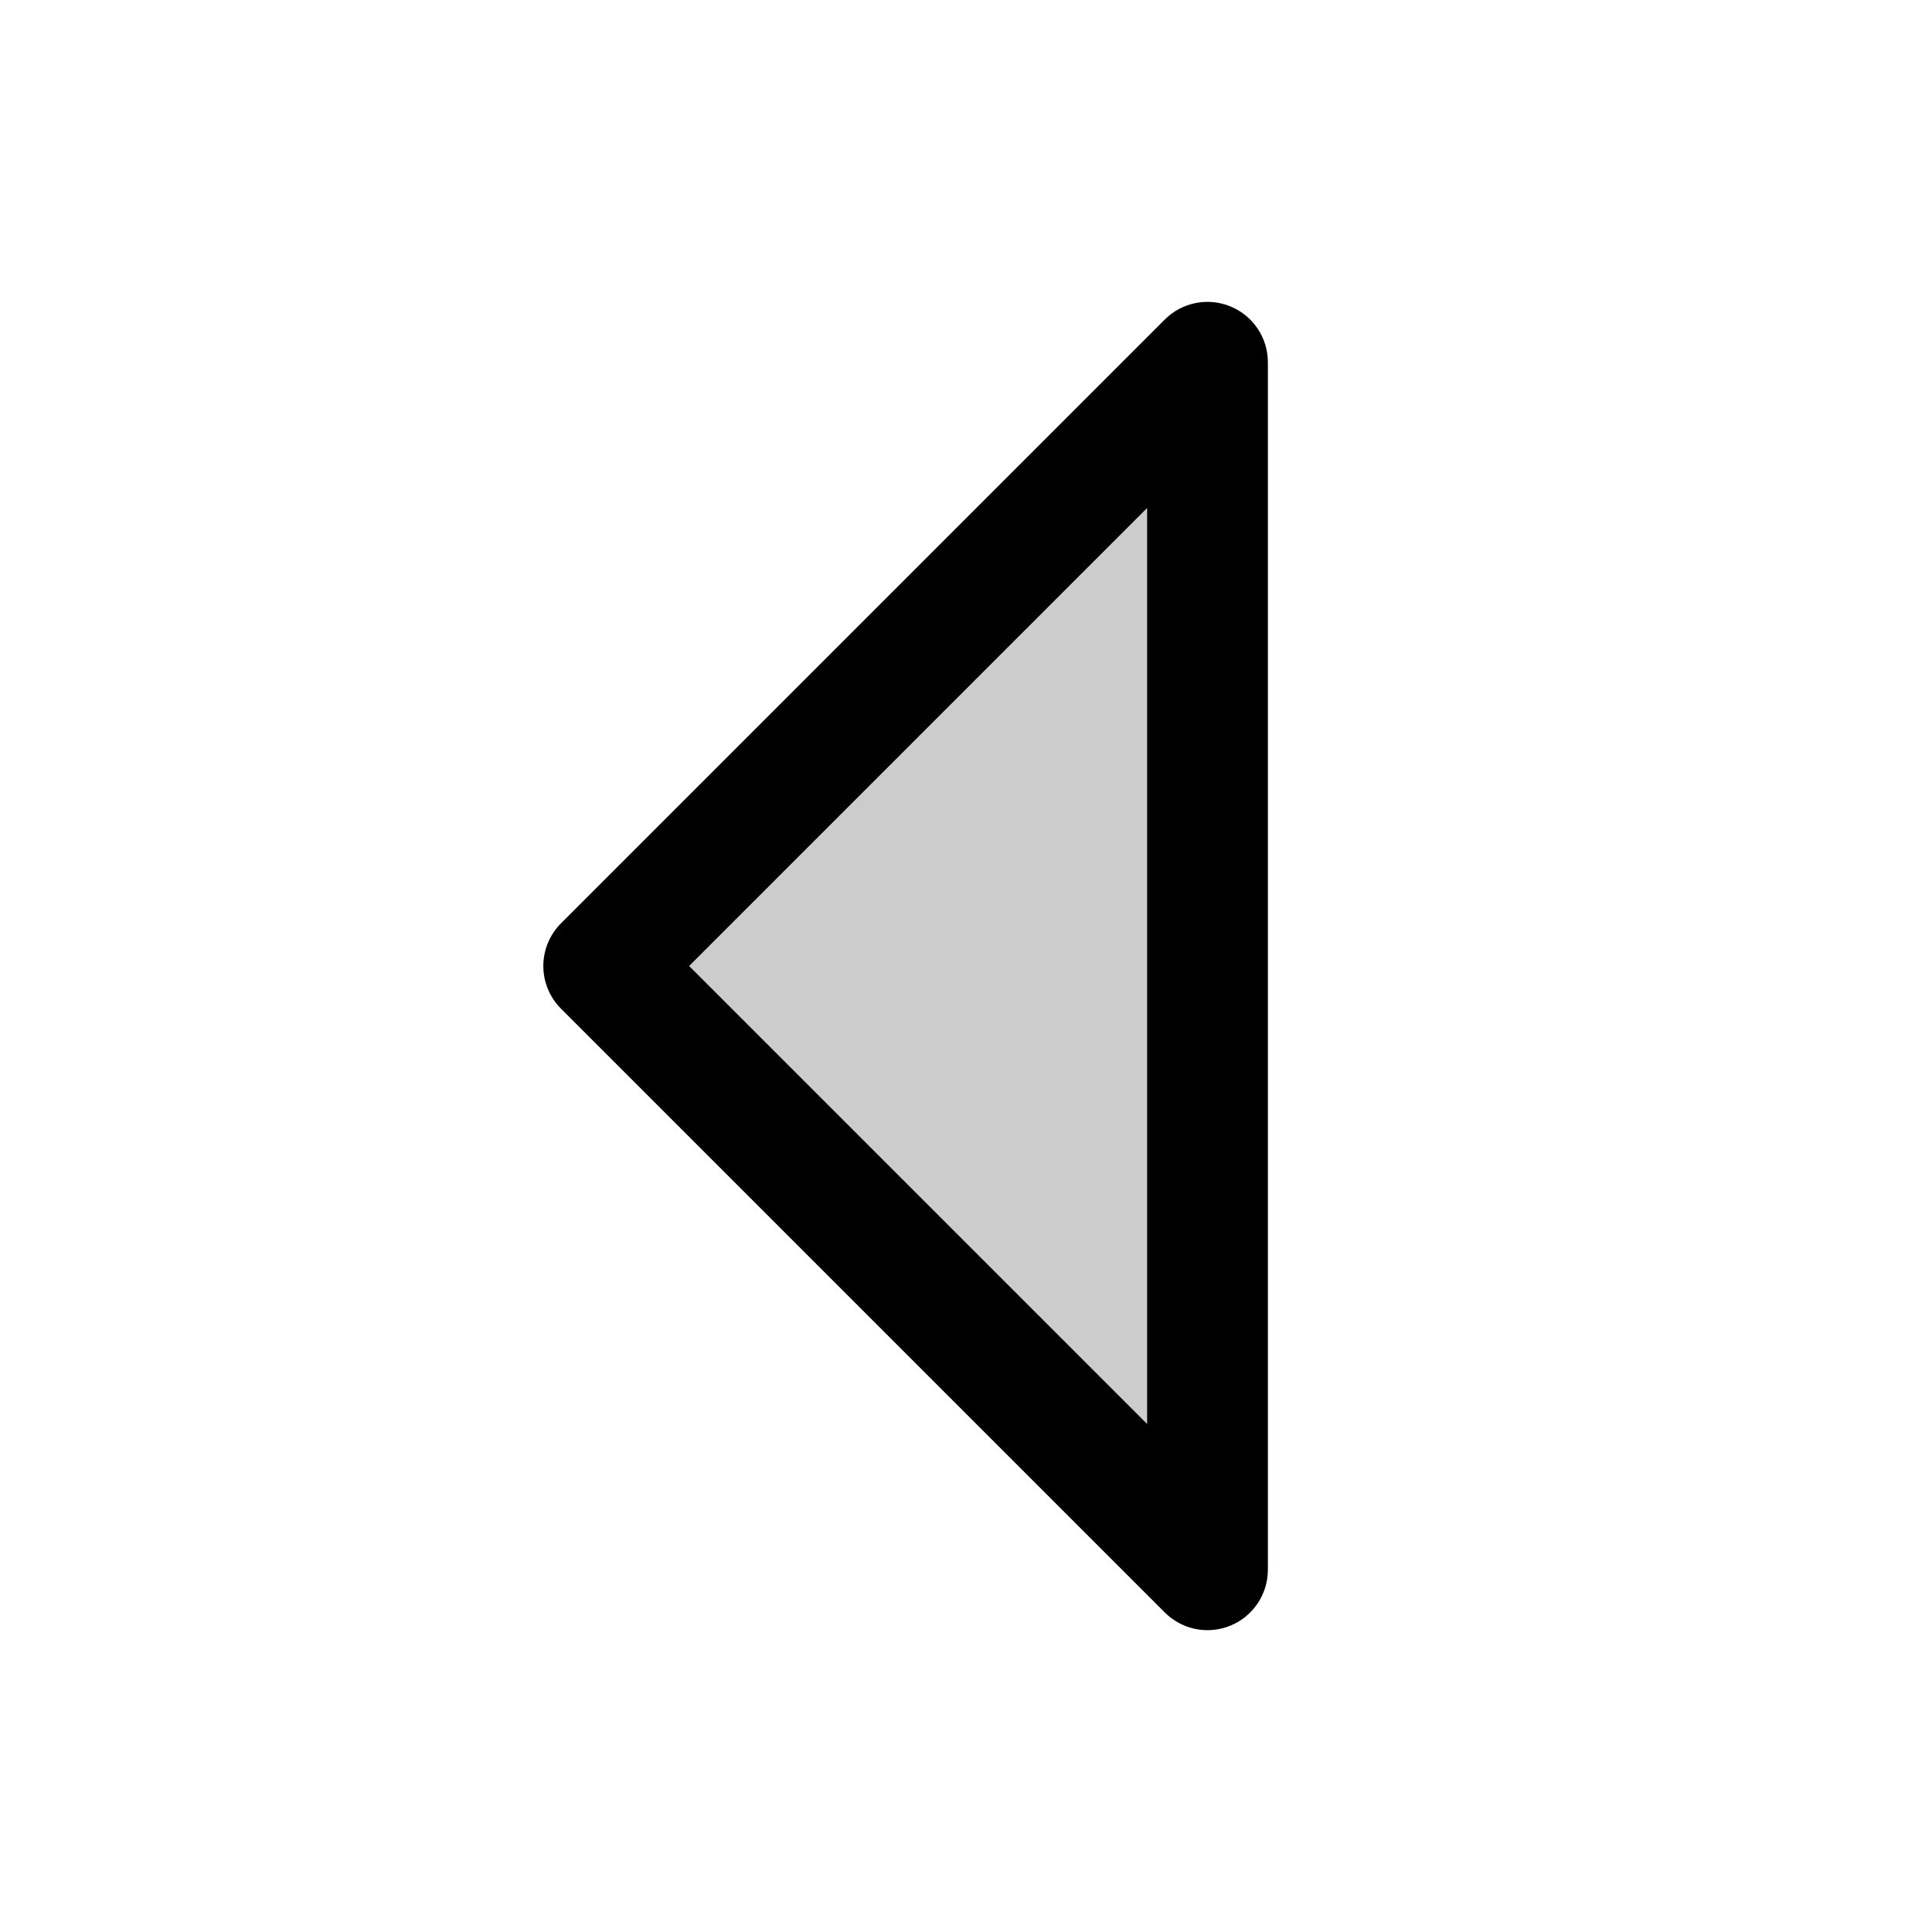
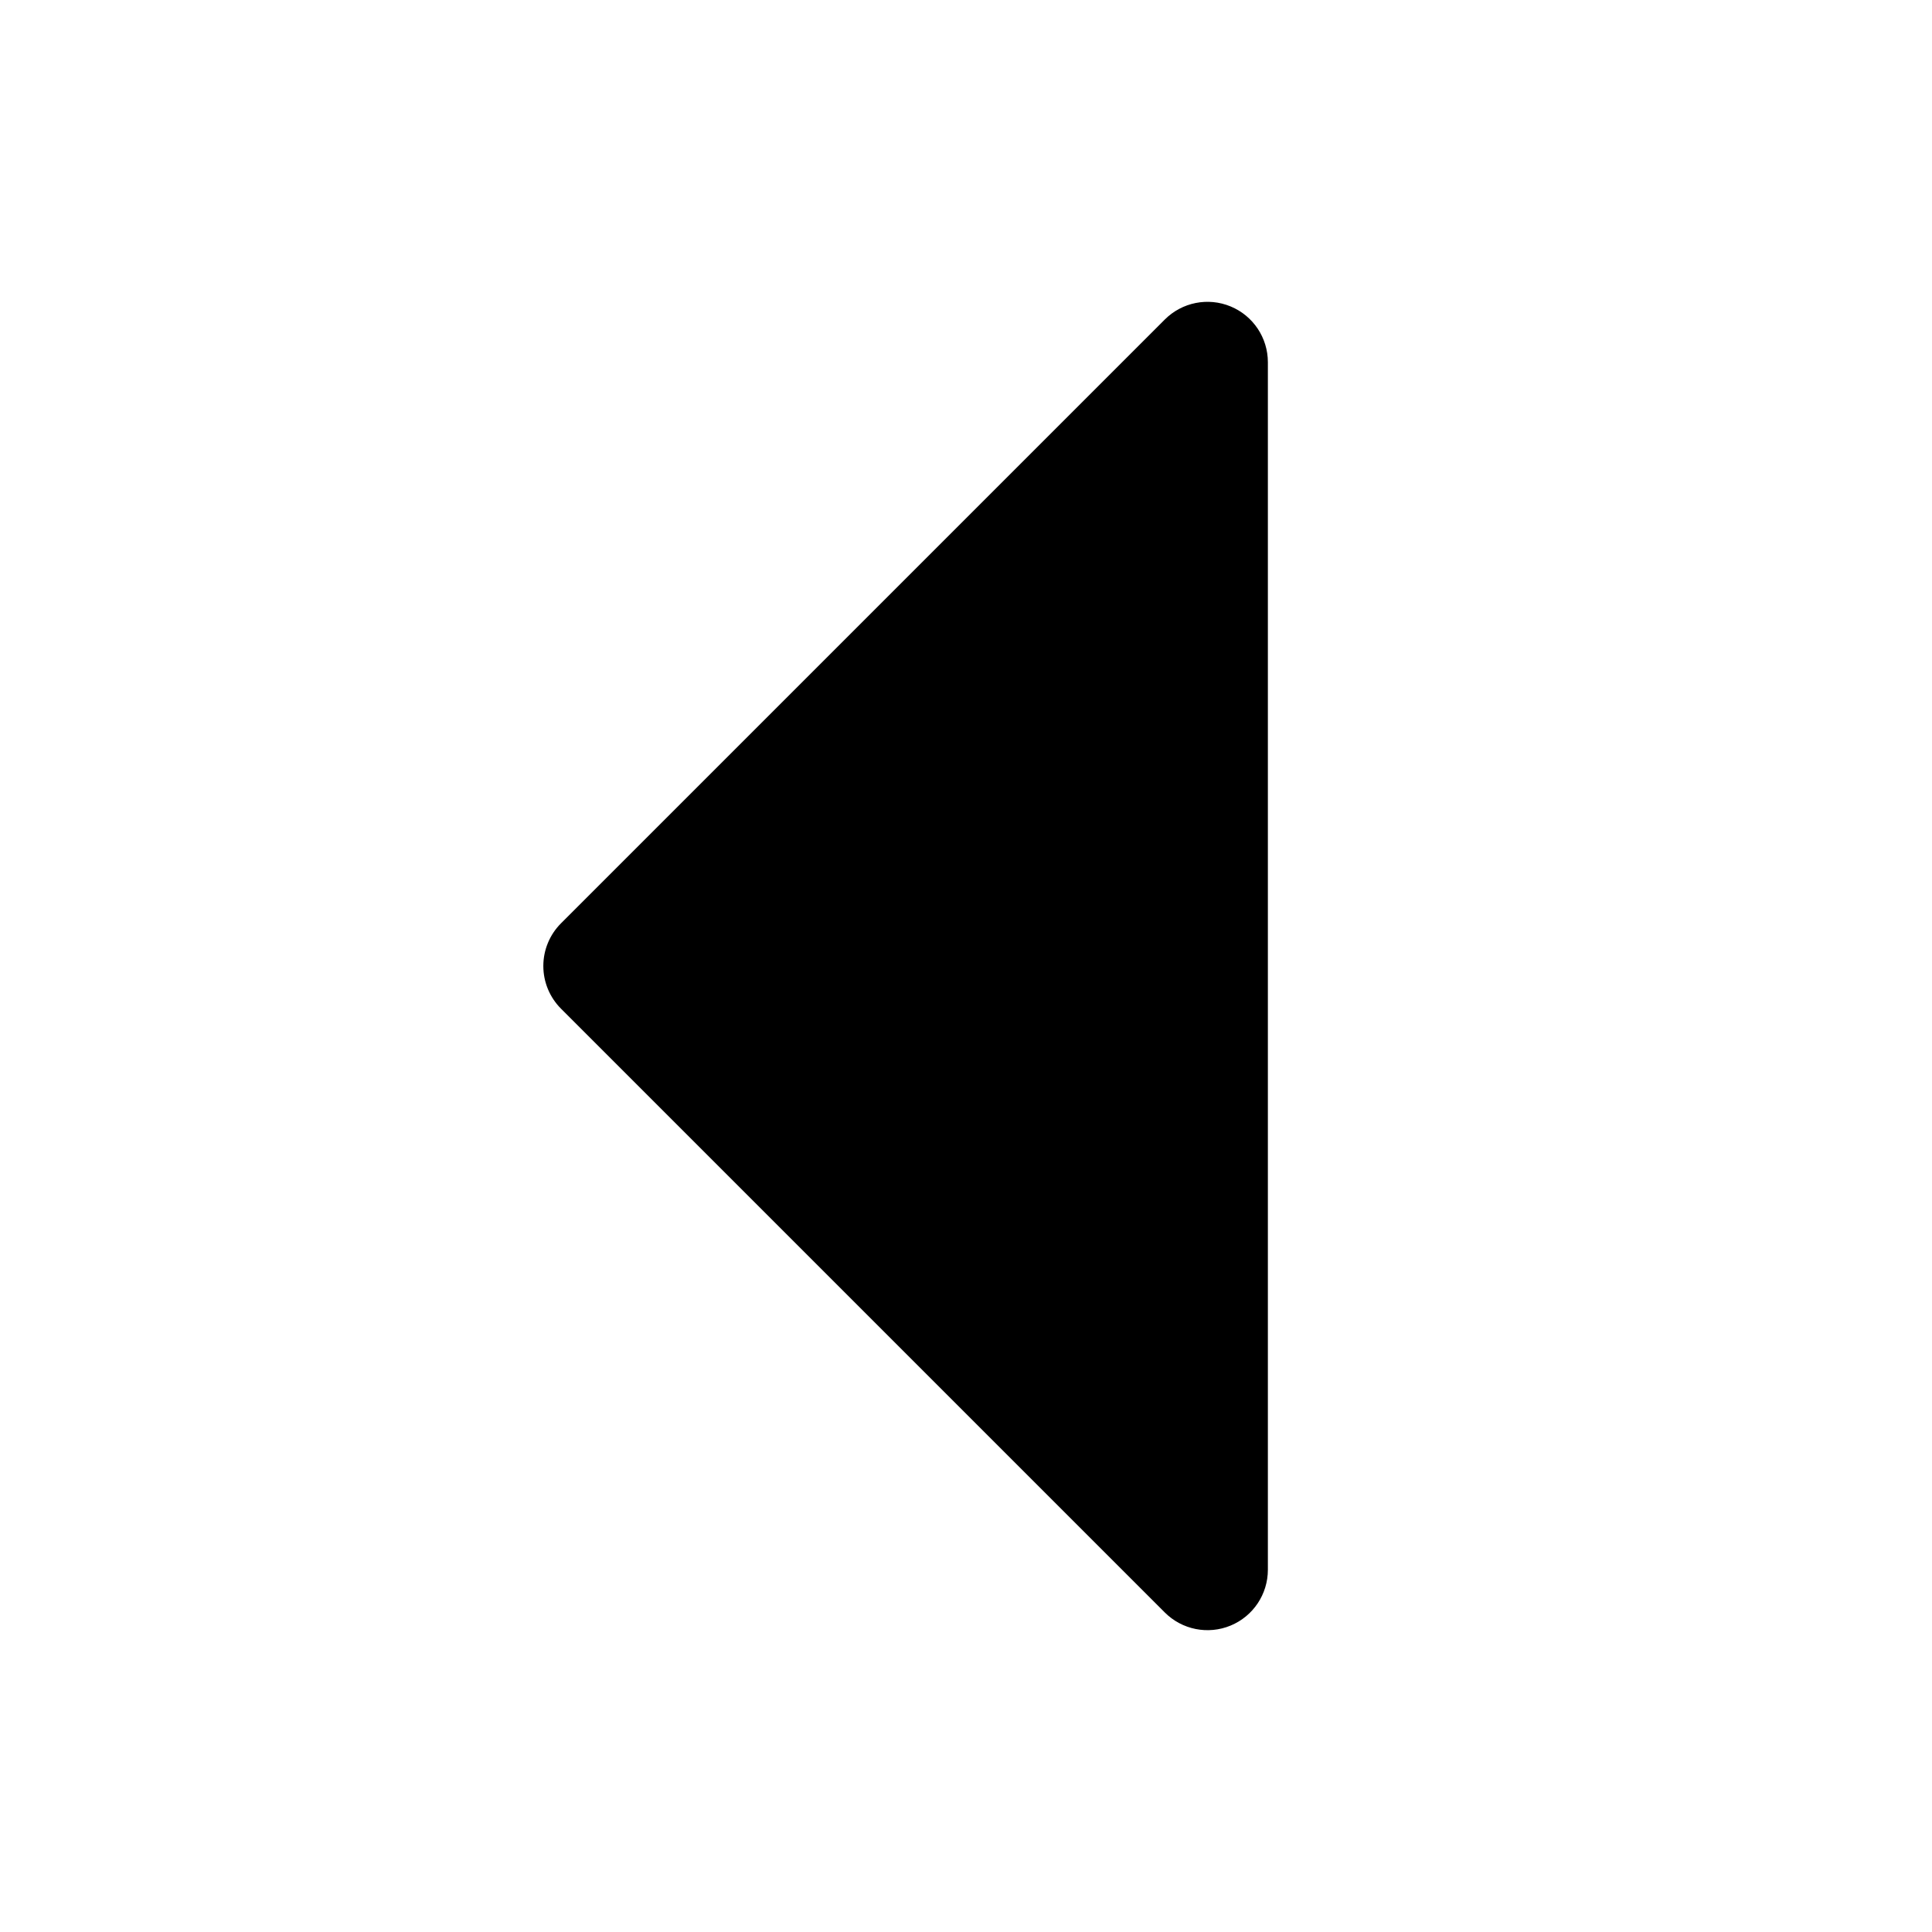
<svg xmlns="http://www.w3.org/2000/svg" viewBox="0 0 256 256" fill="currentColor">
-   <path d="M160,48V208L80,128Z" opacity="0.2" />
-   <path d="M163.06,40.61a8,8,0,0,0-8.72,1.73l-80,80a8,8,0,0,0,0,11.32l80,80A8,8,0,0,0,168,208V48A8,8,0,0,0,163.06,40.61ZM152,188.69,91.31,128,152,67.31Z" />
+   <path d="M168,48V208a8,8,0,0,1-13.66,5.66l-80-80a8,8,0,0,1,0-11.32l80-80A8,8,0,0,1,168,48Z" />
</svg>
